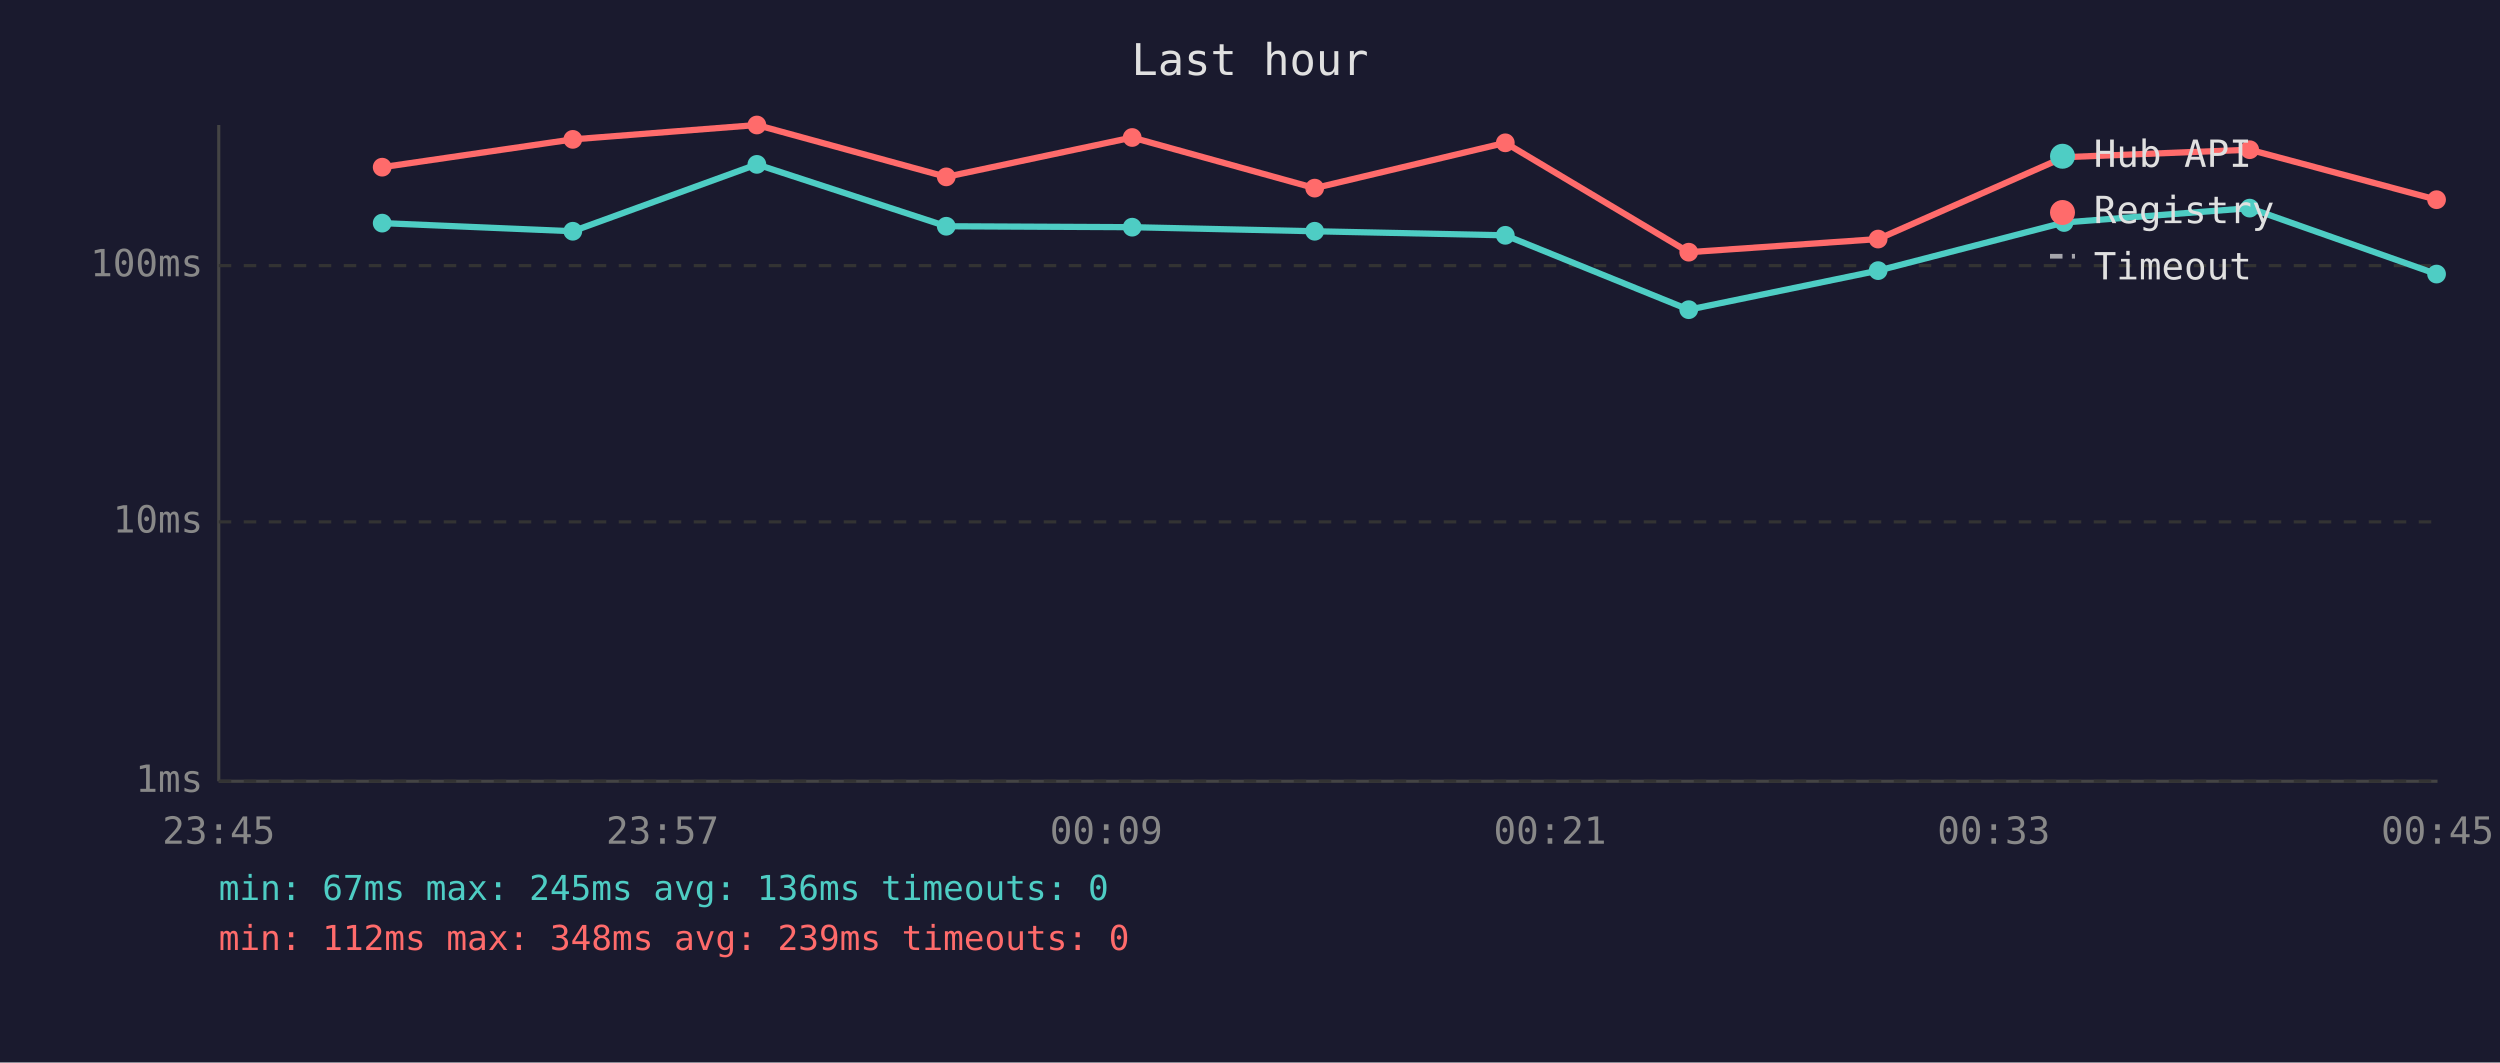
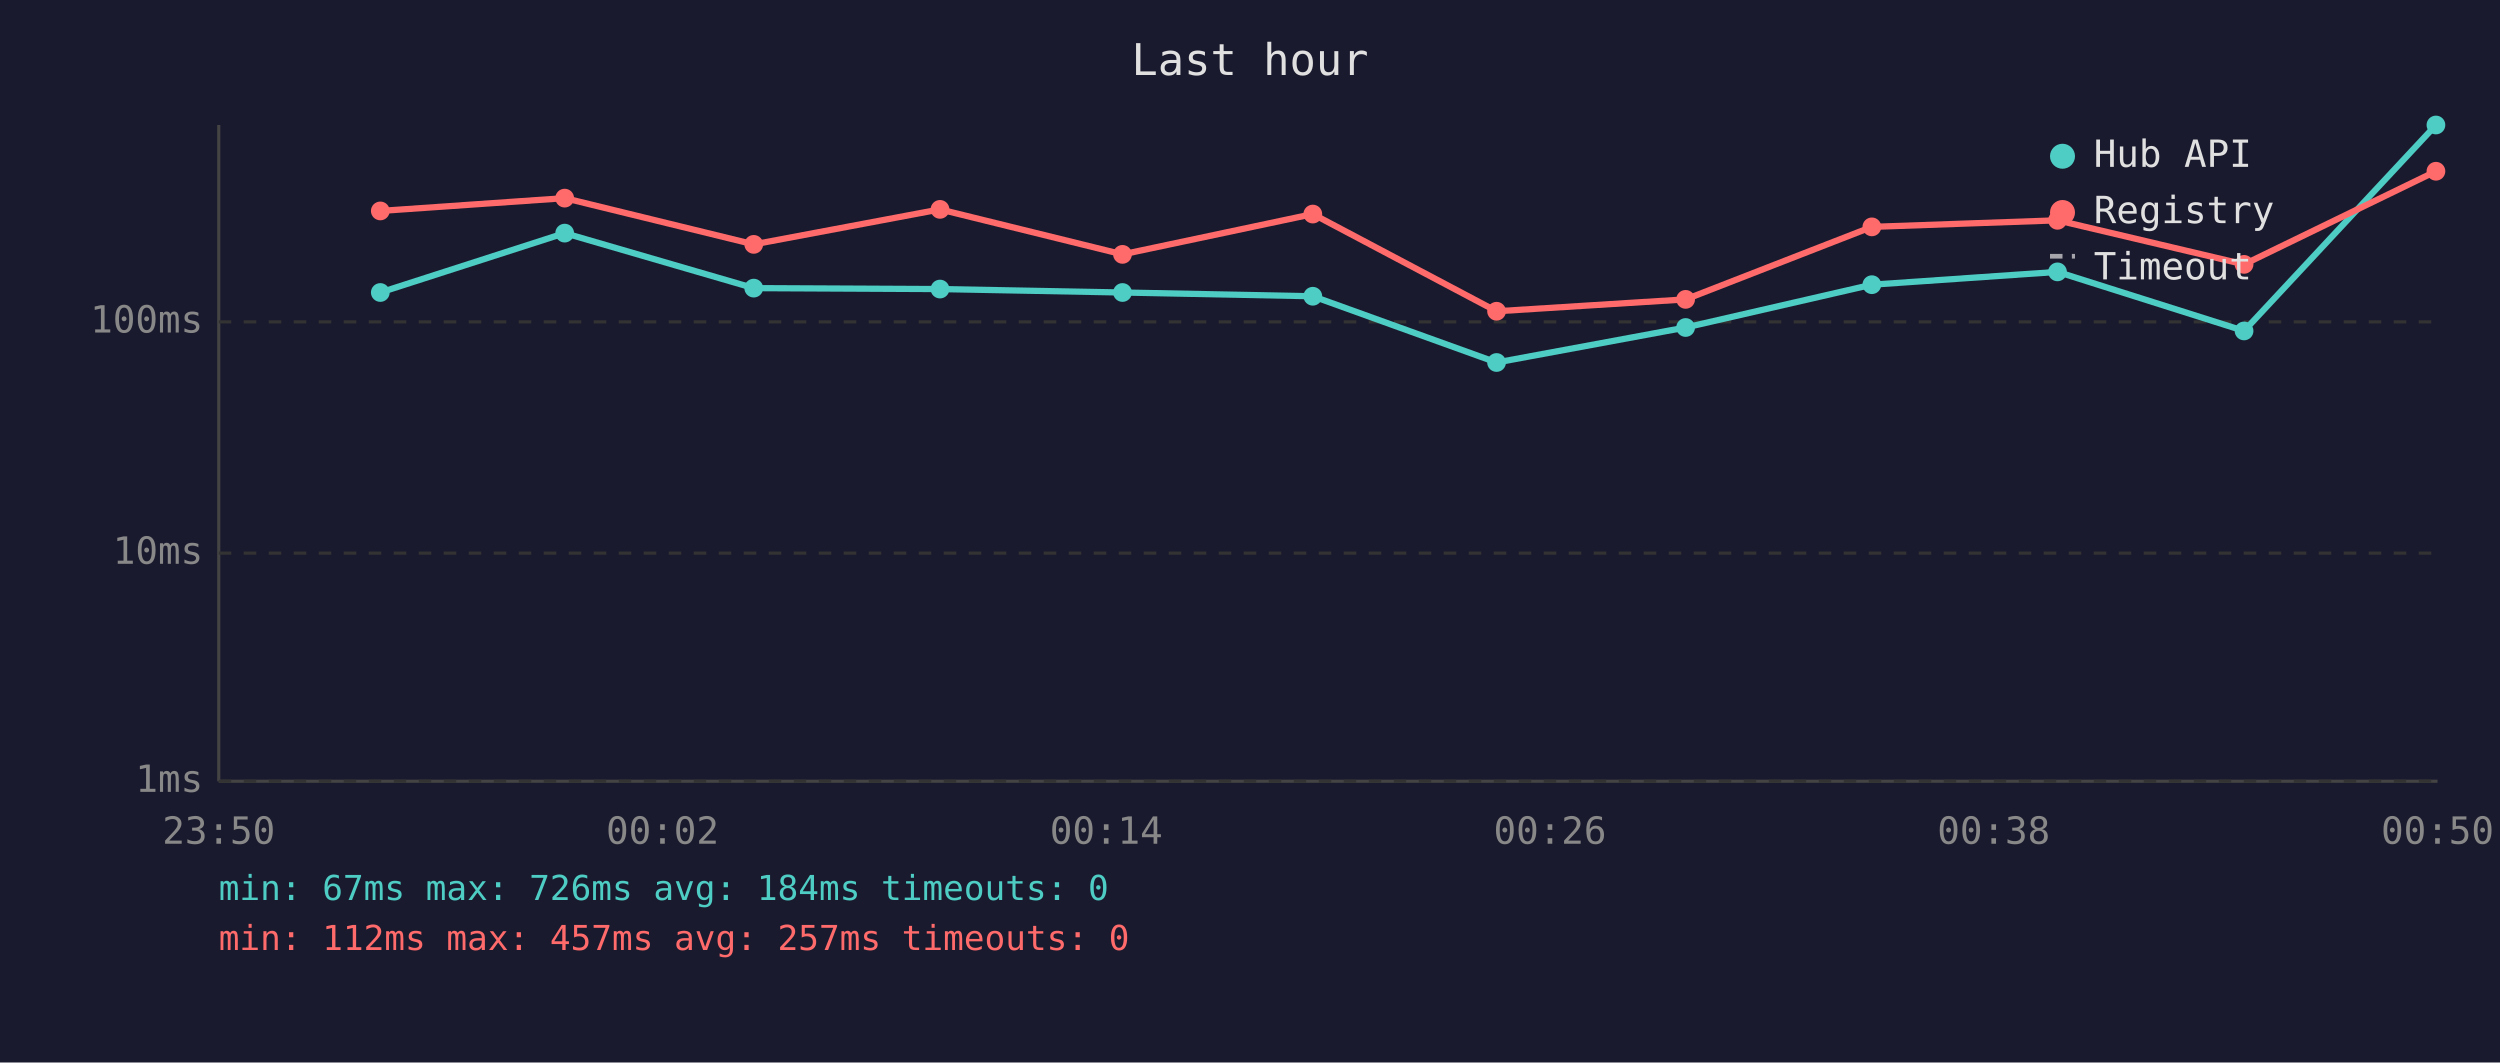
<svg xmlns="http://www.w3.org/2000/svg" viewBox="0 0 800 340" font-family="monospace" font-size="12">
  <rect width="800" height="340" fill="#1a1a2e" />
  <text x="400" y="24" fill="#e0e0e0" font-size="14" text-anchor="middle">Last hour</text>
  <line x1="70" y1="40" x2="70" y2="250" stroke="#444" stroke-width="1" />
  <line x1="70" y1="250" x2="780" y2="250" stroke="#444" stroke-width="1" />
  <line x1="70" y1="250" x2="780" y2="250" stroke="#333" stroke-width="1" stroke-dasharray="4" />
  <text x="65" y="250" fill="#888" text-anchor="end" dominant-baseline="middle">1ms</text>
-   <line x1="70" y1="167" x2="780" y2="167" stroke="#333" stroke-width="1" stroke-dasharray="4" />
-   <text x="65" y="167" fill="#888" text-anchor="end" dominant-baseline="middle">10ms</text>
-   <line x1="70" y1="85" x2="780" y2="85" stroke="#333" stroke-width="1" stroke-dasharray="4" />
-   <text x="65" y="85" fill="#888" text-anchor="end" dominant-baseline="middle">100ms</text>
-   <text x="70" y="270" fill="#888" text-anchor="middle">23:45</text>
-   <text x="212" y="270" fill="#888" text-anchor="middle">23:57</text>
-   <text x="354" y="270" fill="#888" text-anchor="middle">00:09</text>
-   <text x="496" y="270" fill="#888" text-anchor="middle">00:21</text>
-   <text x="638" y="270" fill="#888" text-anchor="middle">00:33</text>
-   <text x="780" y="270" fill="#888" text-anchor="middle">00:45</text>
-   <polyline points="122.3,71.4 183.3,74.0 242.2,52.6 302.8,72.4 362.3,72.7 420.7,74.0 481.7,75.3 540.4,99.1 601.0,86.6 660.5,71.2 719.9,66.6 779.7,87.7" fill="none" stroke="#4ecdc4" stroke-width="2" opacity="1" />
-   <circle cx="122.3" cy="71.4" r="3" fill="#4ecdc4" />
-   <circle cx="183.3" cy="74.0" r="3" fill="#4ecdc4" />
-   <circle cx="242.2" cy="52.6" r="3" fill="#4ecdc4" />
-   <circle cx="302.8" cy="72.4" r="3" fill="#4ecdc4" />
-   <circle cx="362.3" cy="72.7" r="3" fill="#4ecdc4" />
-   <circle cx="420.7" cy="74.0" r="3" fill="#4ecdc4" />
-   <circle cx="481.7" cy="75.3" r="3" fill="#4ecdc4" />
-   <circle cx="540.4" cy="99.1" r="3" fill="#4ecdc4" />
-   <circle cx="601.0" cy="86.6" r="3" fill="#4ecdc4" />
-   <circle cx="660.5" cy="71.2" r="3" fill="#4ecdc4" />
-   <circle cx="719.9" cy="66.6" r="3" fill="#4ecdc4" />
-   <circle cx="779.7" cy="87.7" r="3" fill="#4ecdc4" />
-   <polyline points="122.3,53.5 183.3,44.6 242.2,40.0 302.8,56.6 362.3,44.0 420.7,60.2 481.7,45.7 540.4,80.7 601.0,76.5 660.5,50.3 719.9,47.9 779.7,63.9" fill="none" stroke="#ff6b6b" stroke-width="2" opacity="1" />
-   <circle cx="122.3" cy="53.5" r="3" fill="#ff6b6b" />
-   <circle cx="183.3" cy="44.6" r="3" fill="#ff6b6b" />
-   <circle cx="242.2" cy="40.0" r="3" fill="#ff6b6b" />
-   <circle cx="302.8" cy="56.6" r="3" fill="#ff6b6b" />
-   <circle cx="362.3" cy="44.0" r="3" fill="#ff6b6b" />
-   <circle cx="420.7" cy="60.2" r="3" fill="#ff6b6b" />
-   <circle cx="481.7" cy="45.7" r="3" fill="#ff6b6b" />
-   <circle cx="540.4" cy="80.7" r="3" fill="#ff6b6b" />
-   <circle cx="601.0" cy="76.5" r="3" fill="#ff6b6b" />
-   <circle cx="660.5" cy="50.3" r="3" fill="#ff6b6b" />
-   <circle cx="719.9" cy="47.9" r="3" fill="#ff6b6b" />
-   <circle cx="779.7" cy="63.9" r="3" fill="#ff6b6b" />
+   <line x1="70" y1="177" x2="780" y2="177" stroke="#333" stroke-width="1" stroke-dasharray="4" />
+   <text x="65" y="177" fill="#888" text-anchor="end" dominant-baseline="middle">10ms</text>
+   <line x1="70" y1="103" x2="780" y2="103" stroke="#333" stroke-width="1" stroke-dasharray="4" />
+   <text x="65" y="103" fill="#888" text-anchor="end" dominant-baseline="middle">100ms</text>
+   <text x="70" y="270" fill="#888" text-anchor="middle">23:50</text>
+   <text x="212" y="270" fill="#888" text-anchor="middle">00:02</text>
+   <text x="354" y="270" fill="#888" text-anchor="middle">00:14</text>
+   <text x="496" y="270" fill="#888" text-anchor="middle">00:26</text>
+   <text x="638" y="270" fill="#888" text-anchor="middle">00:38</text>
+   <text x="780" y="270" fill="#888" text-anchor="middle">00:50</text>
+   <polyline points="121.7,93.6 180.7,74.6 241.2,92.2 300.8,92.5 359.2,93.6 420.1,94.8 478.9,116.0 539.4,104.8 599.0,91.1 658.4,87.0 718.1,105.9 779.5,40.0" fill="none" stroke="#4ecdc4" stroke-width="2" opacity="1" />
+   <circle cx="121.7" cy="93.6" r="3" fill="#4ecdc4" />
+   <circle cx="180.7" cy="74.6" r="3" fill="#4ecdc4" />
+   <circle cx="241.2" cy="92.2" r="3" fill="#4ecdc4" />
+   <circle cx="300.8" cy="92.5" r="3" fill="#4ecdc4" />
+   <circle cx="359.2" cy="93.6" r="3" fill="#4ecdc4" />
+   <circle cx="420.1" cy="94.8" r="3" fill="#4ecdc4" />
+   <circle cx="478.9" cy="116.0" r="3" fill="#4ecdc4" />
+   <circle cx="539.4" cy="104.8" r="3" fill="#4ecdc4" />
+   <circle cx="599.0" cy="91.1" r="3" fill="#4ecdc4" />
+   <circle cx="658.4" cy="87.0" r="3" fill="#4ecdc4" />
+   <circle cx="718.1" cy="105.9" r="3" fill="#4ecdc4" />
+   <circle cx="779.5" cy="40.0" r="3" fill="#4ecdc4" />
+   <polyline points="121.7,67.5 180.7,63.4 241.2,78.2 300.8,67.0 359.2,81.4 420.1,68.5 478.9,99.6 539.4,95.8 599.0,72.6 658.4,70.5 718.1,84.6 779.5,54.8" fill="none" stroke="#ff6b6b" stroke-width="2" opacity="1" />
+   <circle cx="121.7" cy="67.5" r="3" fill="#ff6b6b" />
+   <circle cx="180.7" cy="63.4" r="3" fill="#ff6b6b" />
+   <circle cx="241.2" cy="78.2" r="3" fill="#ff6b6b" />
+   <circle cx="300.8" cy="67.0" r="3" fill="#ff6b6b" />
+   <circle cx="359.2" cy="81.4" r="3" fill="#ff6b6b" />
+   <circle cx="420.1" cy="68.5" r="3" fill="#ff6b6b" />
+   <circle cx="478.9" cy="99.6" r="3" fill="#ff6b6b" />
+   <circle cx="539.4" cy="95.8" r="3" fill="#ff6b6b" />
+   <circle cx="599.0" cy="72.6" r="3" fill="#ff6b6b" />
+   <circle cx="658.4" cy="70.5" r="3" fill="#ff6b6b" />
+   <circle cx="718.1" cy="84.6" r="3" fill="#ff6b6b" />
+   <circle cx="779.5" cy="54.8" r="3" fill="#ff6b6b" />
  <circle cx="660" cy="50" r="4" fill="#4ecdc4" />
  <text x="670" y="50" fill="#e0e0e0" dominant-baseline="middle">Hub API</text>
  <circle cx="660" cy="68" r="4" fill="#ff6b6b" />
  <text x="670" y="68" fill="#e0e0e0" dominant-baseline="middle">Registry</text>
  <line x1="656" y1="82" x2="664" y2="82" stroke="#e0e0e0" stroke-width="1.5" stroke-dasharray="4,3" opacity="0.7" />
  <text x="670" y="86" fill="#e0e0e0" dominant-baseline="middle">Timeout</text>
-   <text x="70" y="288" fill="#4ecdc4" font-size="11">min: 67ms  max: 245ms  avg: 136ms  timeouts: 0</text>
-   <text x="70" y="304" fill="#ff6b6b" font-size="11">min: 112ms  max: 348ms  avg: 239ms  timeouts: 0</text>
+   <text x="70" y="288" fill="#4ecdc4" font-size="11">min: 67ms  max: 726ms  avg: 184ms  timeouts: 0</text>
+   <text x="70" y="304" fill="#ff6b6b" font-size="11">min: 112ms  max: 457ms  avg: 257ms  timeouts: 0</text>
</svg>
